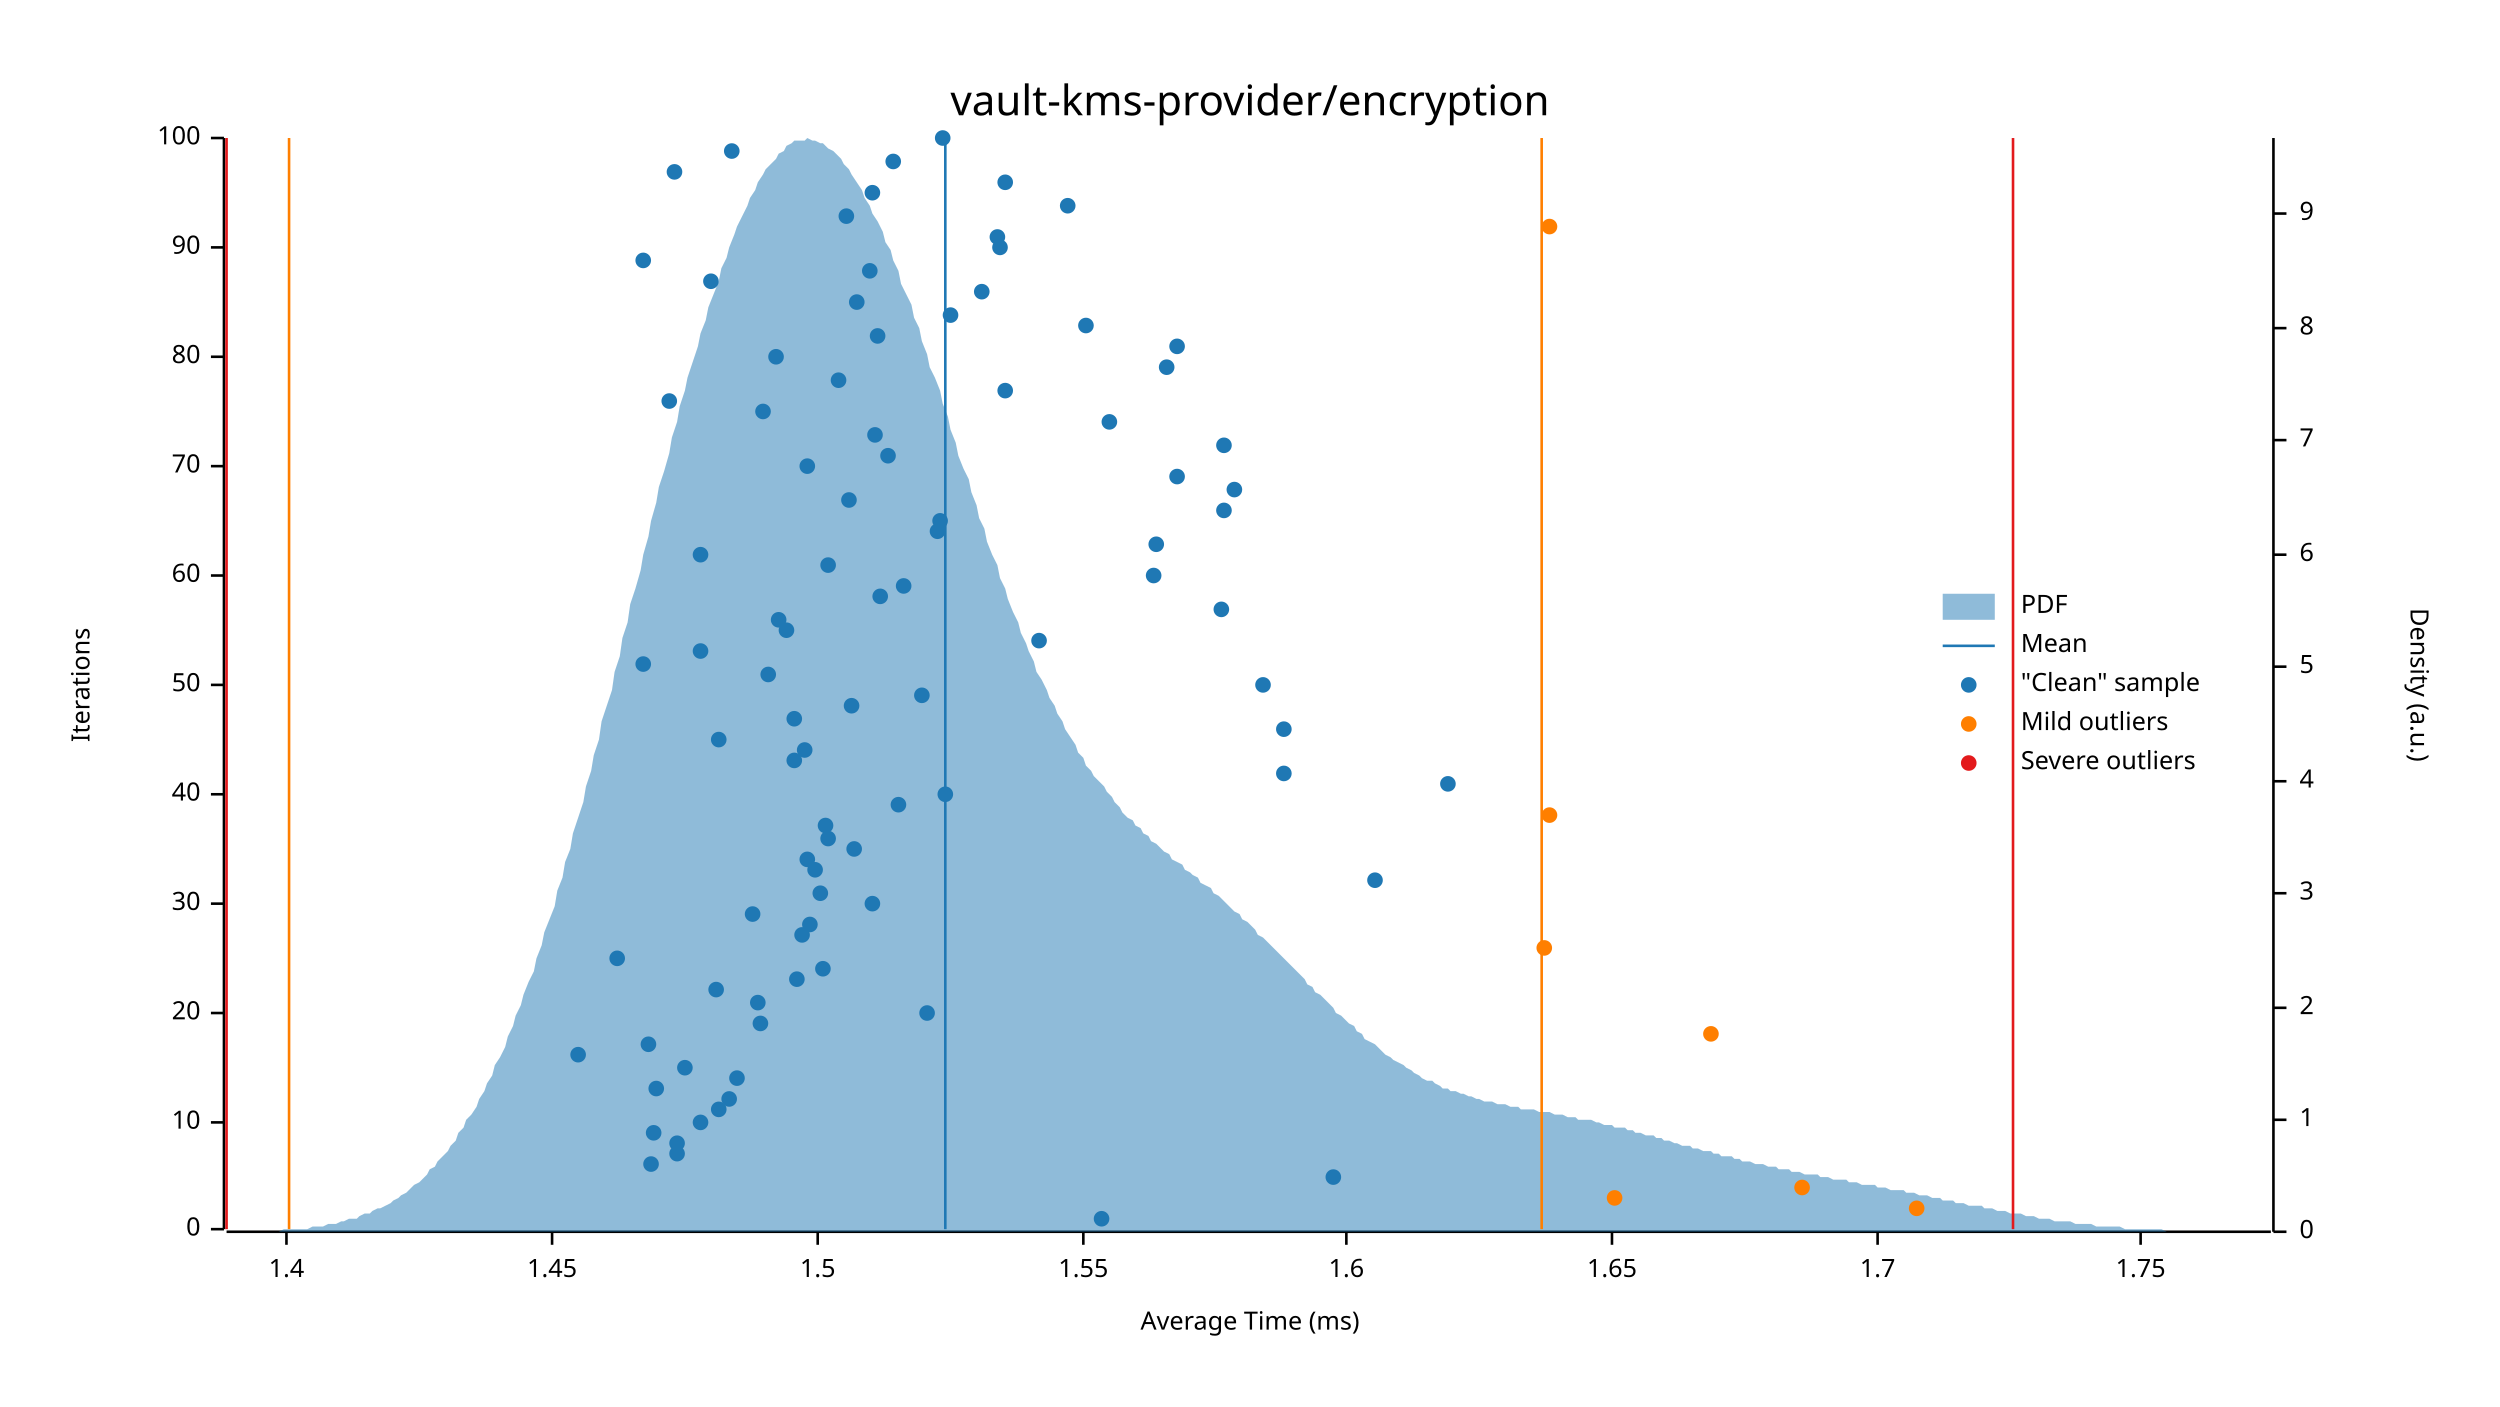
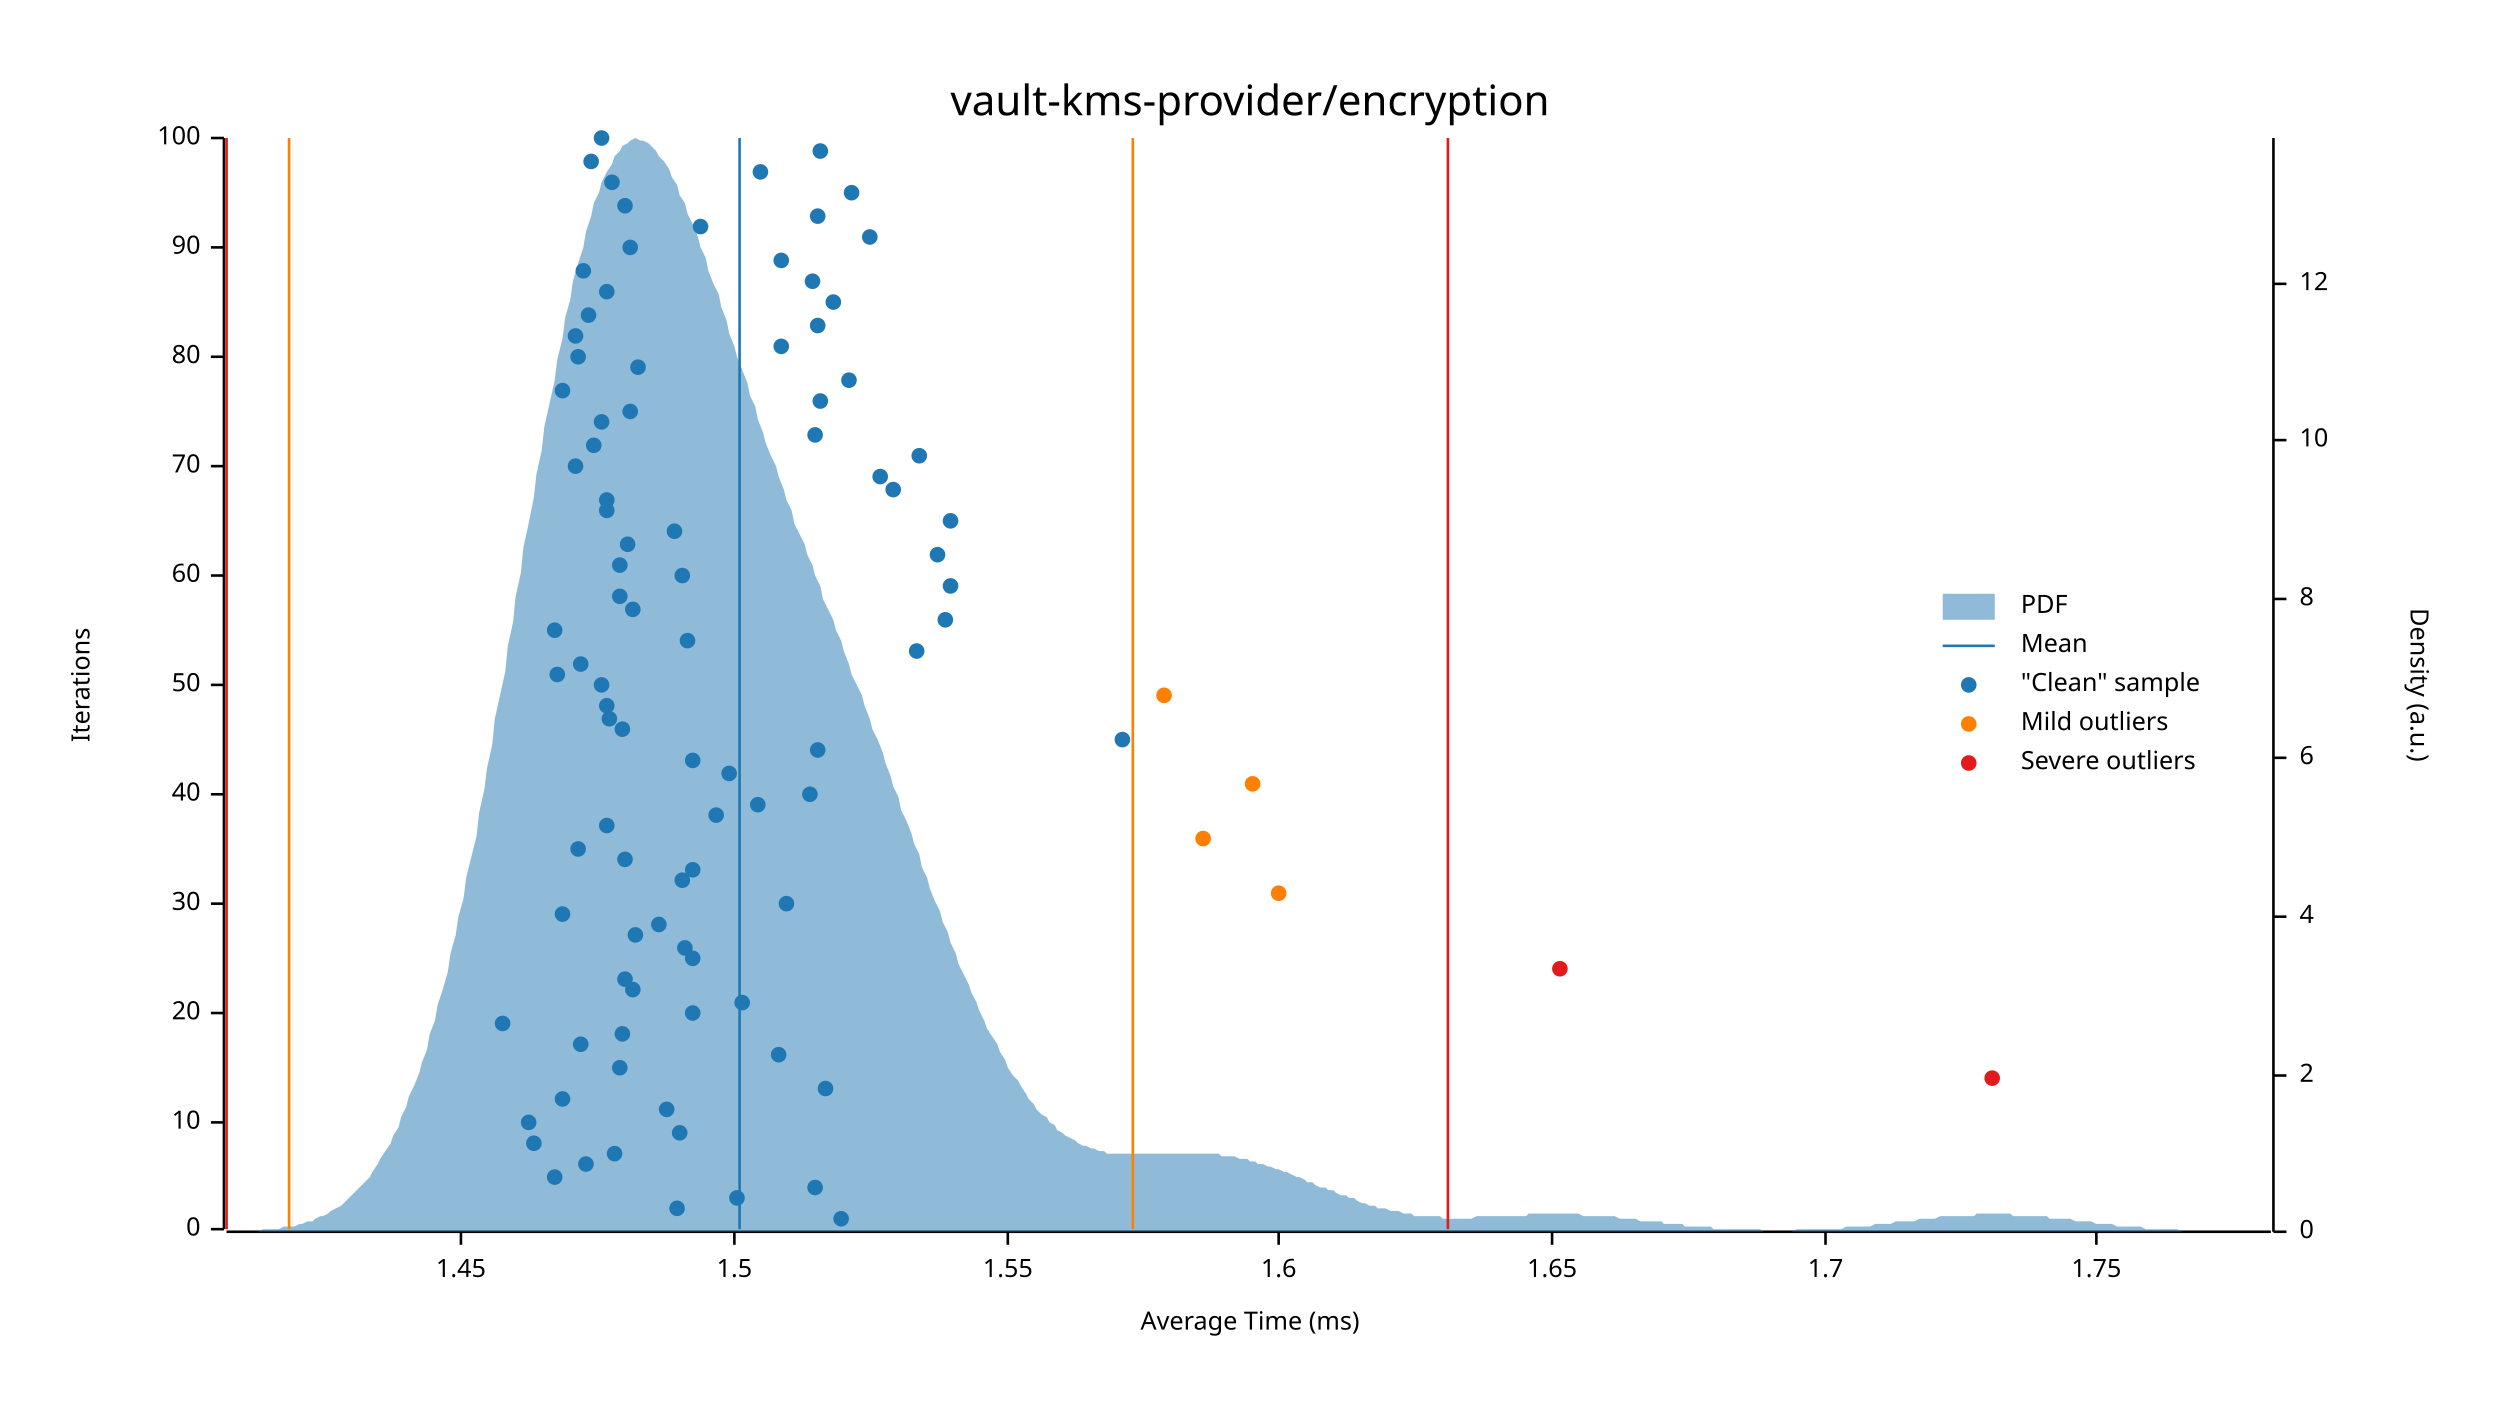
<svg xmlns="http://www.w3.org/2000/svg" width="960" height="540" viewBox="0 0 960 540">
  <text x="480" y="32" dy="0.76em" text-anchor="middle" font-family="sans-serif" font-size="16.129" opacity="1" fill="#000000">
vault-kms-provider/encryption
</text>
  <text x="27" y="263" dy="0.76em" text-anchor="middle" font-family="sans-serif" font-size="9.677" opacity="1" fill="#000000" transform="rotate(270, 27, 263)">
Iterations
</text>
  <text x="480" y="513" dy="-0.5ex" text-anchor="middle" font-family="sans-serif" font-size="9.677" opacity="1" fill="#000000">
Average Time (ms)
</text>
  <polyline fill="none" opacity="1" stroke="#000000" stroke-width="1" points="86,53 86,472 " />
  <text x="77" y="472" dy="0.5ex" text-anchor="end" font-family="sans-serif" font-size="9.677" opacity="1" fill="#000000">
0
</text>
  <polyline fill="none" opacity="1" stroke="#000000" stroke-width="1" points="81,472 86,472 " />
  <text x="77" y="431" dy="0.5ex" text-anchor="end" font-family="sans-serif" font-size="9.677" opacity="1" fill="#000000">
10
</text>
  <polyline fill="none" opacity="1" stroke="#000000" stroke-width="1" points="81,431 86,431 " />
  <text x="77" y="389" dy="0.5ex" text-anchor="end" font-family="sans-serif" font-size="9.677" opacity="1" fill="#000000">
20
</text>
  <polyline fill="none" opacity="1" stroke="#000000" stroke-width="1" points="81,389 86,389 " />
  <text x="77" y="347" dy="0.5ex" text-anchor="end" font-family="sans-serif" font-size="9.677" opacity="1" fill="#000000">
30
</text>
  <polyline fill="none" opacity="1" stroke="#000000" stroke-width="1" points="81,347 86,347 " />
  <text x="77" y="305" dy="0.5ex" text-anchor="end" font-family="sans-serif" font-size="9.677" opacity="1" fill="#000000">
40
</text>
  <polyline fill="none" opacity="1" stroke="#000000" stroke-width="1" points="81,305 86,305 " />
  <text x="77" y="263" dy="0.5ex" text-anchor="end" font-family="sans-serif" font-size="9.677" opacity="1" fill="#000000">
50
</text>
  <polyline fill="none" opacity="1" stroke="#000000" stroke-width="1" points="81,263 86,263 " />
  <text x="77" y="221" dy="0.5ex" text-anchor="end" font-family="sans-serif" font-size="9.677" opacity="1" fill="#000000">
60
</text>
  <polyline fill="none" opacity="1" stroke="#000000" stroke-width="1" points="81,221 86,221 " />
  <text x="77" y="179" dy="0.5ex" text-anchor="end" font-family="sans-serif" font-size="9.677" opacity="1" fill="#000000">
70
</text>
  <polyline fill="none" opacity="1" stroke="#000000" stroke-width="1" points="81,179 86,179 " />
  <text x="77" y="137" dy="0.5ex" text-anchor="end" font-family="sans-serif" font-size="9.677" opacity="1" fill="#000000">
80
</text>
  <polyline fill="none" opacity="1" stroke="#000000" stroke-width="1" points="81,137 86,137 " />
  <text x="77" y="95" dy="0.5ex" text-anchor="end" font-family="sans-serif" font-size="9.677" opacity="1" fill="#000000">
90
</text>
  <polyline fill="none" opacity="1" stroke="#000000" stroke-width="1" points="81,95 86,95 " />
  <text x="77" y="53" dy="0.5ex" text-anchor="end" font-family="sans-serif" font-size="9.677" opacity="1" fill="#000000">
100
</text>
  <polyline fill="none" opacity="1" stroke="#000000" stroke-width="1" points="81,53 86,53 " />
  <polyline fill="none" opacity="1" stroke="#000000" stroke-width="1" points="87,473 872,473 " />
-   <text x="110" y="483" dy="0.76em" text-anchor="middle" font-family="sans-serif" font-size="9.677" opacity="1" fill="#000000">
- 1.4
- </text>
-   <polyline fill="none" opacity="1" stroke="#000000" stroke-width="1" points="110,473 110,478 " />
-   <text x="212" y="483" dy="0.76em" text-anchor="middle" font-family="sans-serif" font-size="9.677" opacity="1" fill="#000000">
+   <text x="177" y="483" dy="0.76em" text-anchor="middle" font-family="sans-serif" font-size="9.677" opacity="1" fill="#000000">
1.45
</text>
-   <polyline fill="none" opacity="1" stroke="#000000" stroke-width="1" points="212,473 212,478 " />
-   <text x="314" y="483" dy="0.76em" text-anchor="middle" font-family="sans-serif" font-size="9.677" opacity="1" fill="#000000">
+   <polyline fill="none" opacity="1" stroke="#000000" stroke-width="1" points="177,473 177,478 " />
+   <text x="282" y="483" dy="0.76em" text-anchor="middle" font-family="sans-serif" font-size="9.677" opacity="1" fill="#000000">
1.5
</text>
-   <polyline fill="none" opacity="1" stroke="#000000" stroke-width="1" points="314,473 314,478 " />
-   <text x="416" y="483" dy="0.76em" text-anchor="middle" font-family="sans-serif" font-size="9.677" opacity="1" fill="#000000">
+   <polyline fill="none" opacity="1" stroke="#000000" stroke-width="1" points="282,473 282,478 " />
+   <text x="387" y="483" dy="0.76em" text-anchor="middle" font-family="sans-serif" font-size="9.677" opacity="1" fill="#000000">
1.55
</text>
-   <polyline fill="none" opacity="1" stroke="#000000" stroke-width="1" points="416,473 416,478 " />
-   <text x="517" y="483" dy="0.76em" text-anchor="middle" font-family="sans-serif" font-size="9.677" opacity="1" fill="#000000">
+   <polyline fill="none" opacity="1" stroke="#000000" stroke-width="1" points="387,473 387,478 " />
+   <text x="491" y="483" dy="0.76em" text-anchor="middle" font-family="sans-serif" font-size="9.677" opacity="1" fill="#000000">
1.6
</text>
-   <polyline fill="none" opacity="1" stroke="#000000" stroke-width="1" points="517,473 517,478 " />
-   <text x="619" y="483" dy="0.76em" text-anchor="middle" font-family="sans-serif" font-size="9.677" opacity="1" fill="#000000">
+   <polyline fill="none" opacity="1" stroke="#000000" stroke-width="1" points="491,473 491,478 " />
+   <text x="596" y="483" dy="0.76em" text-anchor="middle" font-family="sans-serif" font-size="9.677" opacity="1" fill="#000000">
1.65
</text>
-   <polyline fill="none" opacity="1" stroke="#000000" stroke-width="1" points="619,473 619,478 " />
-   <text x="721" y="483" dy="0.76em" text-anchor="middle" font-family="sans-serif" font-size="9.677" opacity="1" fill="#000000">
+   <polyline fill="none" opacity="1" stroke="#000000" stroke-width="1" points="596,473 596,478 " />
+   <text x="701" y="483" dy="0.76em" text-anchor="middle" font-family="sans-serif" font-size="9.677" opacity="1" fill="#000000">
1.7
</text>
-   <polyline fill="none" opacity="1" stroke="#000000" stroke-width="1" points="721,473 721,478 " />
-   <text x="822" y="483" dy="0.76em" text-anchor="middle" font-family="sans-serif" font-size="9.677" opacity="1" fill="#000000">
+   <polyline fill="none" opacity="1" stroke="#000000" stroke-width="1" points="701,473 701,478 " />
+   <text x="805" y="483" dy="0.76em" text-anchor="middle" font-family="sans-serif" font-size="9.677" opacity="1" fill="#000000">
1.75
</text>
-   <polyline fill="none" opacity="1" stroke="#000000" stroke-width="1" points="822,473 822,478 " />
+   <polyline fill="none" opacity="1" stroke="#000000" stroke-width="1" points="805,473 805,478 " />
  <text x="933" y="263" dy="0.76em" text-anchor="middle" font-family="sans-serif" font-size="9.677" opacity="1" fill="#000000" transform="rotate(90, 933, 263)">
Density (a.u.)
</text>
  <polyline fill="none" opacity="1" stroke="#000000" stroke-width="1" points="873,53 873,473 " />
  <text x="883" y="473" dy="0.5ex" text-anchor="start" font-family="sans-serif" font-size="9.677" opacity="1" fill="#000000">
0
</text>
  <polyline fill="none" opacity="1" stroke="#000000" stroke-width="1" points="873,473 878,473 " />
-   <text x="883" y="430" dy="0.5ex" text-anchor="start" font-family="sans-serif" font-size="9.677" opacity="1" fill="#000000">
- 1
- </text>
-   <polyline fill="none" opacity="1" stroke="#000000" stroke-width="1" points="873,430 878,430 " />
-   <text x="883" y="387" dy="0.5ex" text-anchor="start" font-family="sans-serif" font-size="9.677" opacity="1" fill="#000000">
+   <text x="883" y="413" dy="0.5ex" text-anchor="start" font-family="sans-serif" font-size="9.677" opacity="1" fill="#000000">
2
</text>
-   <polyline fill="none" opacity="1" stroke="#000000" stroke-width="1" points="873,387 878,387 " />
-   <text x="883" y="343" dy="0.5ex" text-anchor="start" font-family="sans-serif" font-size="9.677" opacity="1" fill="#000000">
- 3
- </text>
-   <polyline fill="none" opacity="1" stroke="#000000" stroke-width="1" points="873,343 878,343 " />
-   <text x="883" y="300" dy="0.5ex" text-anchor="start" font-family="sans-serif" font-size="9.677" opacity="1" fill="#000000">
+   <polyline fill="none" opacity="1" stroke="#000000" stroke-width="1" points="873,413 878,413 " />
+   <text x="883" y="352" dy="0.5ex" text-anchor="start" font-family="sans-serif" font-size="9.677" opacity="1" fill="#000000">
4
</text>
-   <polyline fill="none" opacity="1" stroke="#000000" stroke-width="1" points="873,300 878,300 " />
-   <text x="883" y="256" dy="0.5ex" text-anchor="start" font-family="sans-serif" font-size="9.677" opacity="1" fill="#000000">
- 5
- </text>
-   <polyline fill="none" opacity="1" stroke="#000000" stroke-width="1" points="873,256 878,256 " />
-   <text x="883" y="213" dy="0.5ex" text-anchor="start" font-family="sans-serif" font-size="9.677" opacity="1" fill="#000000">
+   <polyline fill="none" opacity="1" stroke="#000000" stroke-width="1" points="873,352 878,352 " />
+   <text x="883" y="291" dy="0.5ex" text-anchor="start" font-family="sans-serif" font-size="9.677" opacity="1" fill="#000000">
6
</text>
-   <polyline fill="none" opacity="1" stroke="#000000" stroke-width="1" points="873,213 878,213 " />
+   <polyline fill="none" opacity="1" stroke="#000000" stroke-width="1" points="873,291 878,291 " />
+   <text x="883" y="230" dy="0.5ex" text-anchor="start" font-family="sans-serif" font-size="9.677" opacity="1" fill="#000000">
+ 8
+ </text>
+   <polyline fill="none" opacity="1" stroke="#000000" stroke-width="1" points="873,230 878,230 " />
  <text x="883" y="169" dy="0.5ex" text-anchor="start" font-family="sans-serif" font-size="9.677" opacity="1" fill="#000000">
- 7
+ 10
</text>
  <polyline fill="none" opacity="1" stroke="#000000" stroke-width="1" points="873,169 878,169 " />
-   <text x="883" y="126" dy="0.5ex" text-anchor="start" font-family="sans-serif" font-size="9.677" opacity="1" fill="#000000">
- 8
- </text>
-   <polyline fill="none" opacity="1" stroke="#000000" stroke-width="1" points="873,126 878,126 " />
-   <text x="883" y="82" dy="0.5ex" text-anchor="start" font-family="sans-serif" font-size="9.677" opacity="1" fill="#000000">
- 9
- </text>
-   <polyline fill="none" opacity="1" stroke="#000000" stroke-width="1" points="873,82 878,82 " />
-   <polygon opacity="0.5" fill="#1F78B4" points="87,473 88,473 90,473 91,473 93,473 94,473 96,473 98,473 99,473 101,473 102,473 104,473 105,473 107,473 109,472 110,472 112,472 113,472 115,472 116,472 118,472 120,471 121,471 123,471 124,471 126,470 127,470 129,470 131,469 132,469 134,468 135,468 137,468 138,467 140,466 142,466 143,465 145,464 146,464 148,463 150,462 151,461 153,460 154,459 156,458 157,457 159,455 161,454 162,453 164,451 165,449 167,448 168,446 170,444 172,442 173,440 175,438 176,435 178,433 179,430 181,428 183,425 184,422 186,419 187,416 189,413 190,409 192,406 194,402 195,398 197,394 198,390 200,386 201,382 203,377 205,373 206,368 208,363 209,358 211,353 213,348 214,342 216,337 217,331 219,326 220,320 222,314 224,308 225,302 227,296 228,290 230,284 231,277 233,271 235,265 236,258 238,252 239,245 241,239 242,232 244,226 246,219 247,213 249,206 250,200 252,193 253,187 255,181 257,174 258,168 260,162 261,156 263,150 264,145 266,139 268,133 269,128 271,123 272,118 274,113 276,108 277,103 279,99 280,95 282,90 283,87 285,83 287,79 288,76 290,73 291,70 293,67 294,65 296,63 298,61 299,59 301,58 302,56 304,55 305,54 307,54 309,54 310,53 312,54 313,54 315,55 316,55 318,57 320,58 321,59 323,61 324,63 326,65 327,67 329,70 331,73 332,76 334,79 335,82 337,85 339,89 340,93 342,96 343,100 345,104 346,109 348,113 350,117 351,122 353,126 354,131 356,136 357,141 359,145 361,150 362,155 364,160 365,165 367,170 368,175 370,180 372,184 373,189 375,194 376,199 378,203 379,208 381,213 383,217 384,222 386,226 387,230 389,235 391,239 392,243 394,247 395,250 397,254 398,258 400,261 402,265 403,268 405,271 406,274 408,277 409,280 411,283 413,286 414,289 416,291 417,294 419,296 420,298 422,300 424,302 425,304 427,306 428,308 430,310 431,312 433,314 435,315 436,317 438,318 439,320 441,321 442,323 444,324 446,326 447,327 449,328 450,330 452,331 454,332 455,334 457,335 458,336 460,337 461,339 463,340 465,341 466,343 468,344 469,345 471,347 472,348 474,350 476,351 477,353 479,354 480,355 482,357 483,359 485,360 487,362 488,363 490,365 491,366 493,368 494,369 496,371 498,373 499,374 501,376 502,378 504,379 505,381 507,382 509,384 510,385 512,387 513,389 515,390 517,392 518,393 520,394 521,396 523,397 524,399 526,400 528,401 529,402 531,404 532,405 534,406 535,407 537,408 539,409 540,410 542,411 543,412 545,413 546,414 548,415 550,415 551,416 553,417 554,418 556,418 557,419 559,419 561,420 562,420 564,421 565,421 567,422 568,422 570,423 572,423 573,423 575,424 576,424 578,424 580,425 581,425 583,425 584,426 586,426 587,426 589,426 591,427 592,427 594,427 595,427 597,428 598,428 600,428 602,429 603,429 605,429 606,430 608,430 609,430 611,430 613,431 614,431 616,432 617,432 619,432 620,433 622,433 624,433 625,434 627,434 628,435 630,435 632,436 633,436 635,436 636,437 638,437 639,438 641,438 643,439 644,439 646,440 647,440 649,440 650,441 652,441 654,442 655,442 657,442 658,443 660,443 661,444 663,444 665,444 666,445 668,445 669,446 671,446 672,446 674,447 676,447 677,447 679,448 680,448 682,448 683,449 685,449 687,449 688,450 690,450 691,450 693,451 695,451 696,451 698,451 699,452 701,452 702,452 704,453 706,453 707,453 709,453 710,454 712,454 713,454 715,455 717,455 718,455 720,455 721,456 723,456 724,456 726,457 728,457 729,457 731,457 732,458 734,458 735,458 737,459 739,459 740,459 742,460 743,460 745,460 746,461 748,461 750,461 751,462 753,462 754,462 756,463 758,463 759,463 761,463 762,464 764,464 765,464 767,465 769,465 770,465 772,466 773,466 775,466 776,466 778,467 780,467 781,467 783,468 784,468 786,468 787,468 789,469 791,469 792,469 794,469 795,469 797,470 798,470 800,470 802,470 803,470 805,471 806,471 808,471 809,471 811,471 813,471 814,471 816,472 817,472 819,472 821,472 822,472 824,472 825,472 827,472 828,472 830,472 832,473 833,473 835,473 836,473 838,473 839,473 841,473 843,473 844,473 846,473 847,473 849,473 850,473 852,473 854,473 855,473 857,473 858,473 860,473 861,473 863,473 865,473 866,473 868,473 869,473 871,473 873,473 873,473 87,473 " />
-   <polyline fill="none" opacity="1" stroke="#1F78B4" stroke-width="1" points="363,472 363,53 " />
+   <text x="883" y="109" dy="0.5ex" text-anchor="start" font-family="sans-serif" font-size="9.677" opacity="1" fill="#000000">
+ 12
+ </text>
+   <polyline fill="none" opacity="1" stroke="#000000" stroke-width="1" points="873,109 878,109 " />
+   <polygon opacity="0.5" fill="#1F78B4" points="87,473 88,473 90,473 91,473 93,473 94,473 96,473 98,473 99,473 101,472 102,472 104,472 105,472 107,472 109,471 110,471 112,471 113,471 115,470 116,470 118,469 120,469 121,468 123,467 124,467 126,466 127,465 129,464 131,463 132,462 134,460 135,459 137,457 138,456 140,454 142,452 143,450 145,447 146,445 148,442 150,439 151,436 153,433 154,429 156,425 157,421 159,417 161,412 162,408 164,403 165,397 167,392 168,386 170,380 172,373 173,366 175,359 176,352 178,345 179,337 181,329 183,321 184,312 186,303 187,295 189,286 190,276 192,267 194,258 195,248 197,239 198,229 200,220 201,210 203,201 205,191 206,182 208,173 209,164 211,155 213,146 214,138 216,130 217,122 219,115 220,108 222,101 224,95 225,89 227,83 228,78 230,74 231,70 233,66 235,63 236,60 238,58 239,56 241,55 242,54 244,53 246,54 247,54 249,55 250,56 252,58 253,60 255,62 257,65 258,68 260,71 261,75 263,78 264,82 266,86 268,91 269,95 271,99 272,104 274,109 276,113 277,118 279,123 280,128 282,133 283,137 285,142 287,147 288,152 290,156 291,161 293,166 294,170 296,175 298,179 299,183 301,188 302,192 304,196 305,201 307,205 309,209 310,213 312,217 313,221 315,225 316,230 318,234 320,238 321,242 323,246 324,250 326,255 327,259 329,263 331,267 332,271 334,276 335,280 337,284 339,289 340,293 342,298 343,302 345,306 346,311 348,315 350,320 351,324 353,328 354,333 356,337 357,341 359,346 361,350 362,354 364,358 365,362 367,366 368,370 370,374 372,378 373,381 375,385 376,388 378,392 379,395 381,398 383,401 384,404 386,407 387,410 389,413 391,415 392,417 394,420 395,422 397,424 398,426 400,428 402,429 403,431 405,432 406,434 408,435 409,436 411,437 413,438 414,439 416,440 417,440 419,441 420,441 422,442 424,442 425,443 427,443 428,443 430,443 431,443 433,443 435,443 436,443 438,443 439,443 441,443 442,443 444,443 446,443 447,443 449,443 450,443 452,443 454,443 455,443 457,443 458,443 460,443 461,443 463,443 465,443 466,443 468,443 469,444 471,444 472,444 474,444 476,445 477,445 479,445 480,446 482,446 483,447 485,447 487,448 488,448 490,449 491,449 493,450 494,450 496,451 498,452 499,452 501,453 502,454 504,454 505,455 507,456 509,456 510,457 512,457 513,458 515,459 517,459 518,460 520,460 521,461 523,462 524,462 526,463 528,463 529,464 531,464 532,464 534,465 535,465 537,465 539,466 540,466 542,466 543,467 545,467 546,467 548,467 550,467 551,467 553,467 554,468 556,468 557,468 559,468 561,468 562,468 564,468 565,468 567,467 568,467 570,467 572,467 573,467 575,467 576,467 578,467 580,467 581,467 583,467 584,467 586,467 587,466 589,466 591,466 592,466 594,466 595,466 597,466 598,466 600,466 602,466 603,466 605,466 606,466 608,467 609,467 611,467 613,467 614,467 616,467 617,467 619,467 620,467 622,468 624,468 625,468 627,468 628,468 630,469 632,469 633,469 635,469 636,469 638,469 639,470 641,470 643,470 644,470 646,470 647,471 649,471 650,471 652,471 654,471 655,471 657,471 658,472 660,472 661,472 663,472 665,472 666,472 668,472 669,472 671,472 672,472 674,472 676,472 677,473 679,473 680,473 682,473 683,473 685,473 687,473 688,473 690,472 691,472 693,472 695,472 696,472 698,472 699,472 701,472 702,472 704,472 706,472 707,472 709,471 710,471 712,471 713,471 715,471 717,471 718,471 720,470 721,470 723,470 724,470 726,470 728,469 729,469 731,469 732,469 734,469 735,469 737,468 739,468 740,468 742,468 743,468 745,467 746,467 748,467 750,467 751,467 753,467 754,467 756,467 758,467 759,466 761,466 762,466 764,466 765,466 767,466 769,466 770,466 772,466 773,467 775,467 776,467 778,467 780,467 781,467 783,467 784,467 786,467 787,468 789,468 791,468 792,468 794,468 795,468 797,469 798,469 800,469 802,469 803,469 805,470 806,470 808,470 809,470 811,470 813,471 814,471 816,471 817,471 819,471 821,471 822,471 824,472 825,472 827,472 828,472 830,472 832,472 833,472 835,472 836,472 838,473 839,473 841,473 843,473 844,473 846,473 847,473 849,473 850,473 852,473 854,473 855,473 857,473 858,473 860,473 861,473 863,473 865,473 866,473 868,473 869,473 871,473 873,473 873,473 87,473 " />
+   <polyline fill="none" opacity="1" stroke="#1F78B4" stroke-width="1" points="284,472 284,53 " />
  <polyline fill="none" opacity="1" stroke="#FF7F00" stroke-width="1" points="111,472 111,53 " />
-   <polyline fill="none" opacity="1" stroke="#FF7F00" stroke-width="1" points="592,472 592,53 " />
+   <polyline fill="none" opacity="1" stroke="#FF7F00" stroke-width="1" points="435,472 435,53 " />
  <polyline fill="none" opacity="1" stroke="#E31A1C" stroke-width="1" points="87,472 87,53 " />
-   <polyline fill="none" opacity="1" stroke="#E31A1C" stroke-width="1" points="773,472 773,53 " />
-   <circle cx="423" cy="468" r="3" opacity="1" fill="#1F78B4" stroke="none" stroke-width="1" />
-   <circle cx="512" cy="452" r="3" opacity="1" fill="#1F78B4" stroke="none" stroke-width="1" />
-   <circle cx="250" cy="447" r="3" opacity="1" fill="#1F78B4" stroke="none" stroke-width="1" />
-   <circle cx="260" cy="443" r="3" opacity="1" fill="#1F78B4" stroke="none" stroke-width="1" />
-   <circle cx="260" cy="439" r="3" opacity="1" fill="#1F78B4" stroke="none" stroke-width="1" />
-   <circle cx="251" cy="435" r="3" opacity="1" fill="#1F78B4" stroke="none" stroke-width="1" />
-   <circle cx="269" cy="431" r="3" opacity="1" fill="#1F78B4" stroke="none" stroke-width="1" />
-   <circle cx="276" cy="426" r="3" opacity="1" fill="#1F78B4" stroke="none" stroke-width="1" />
-   <circle cx="280" cy="422" r="3" opacity="1" fill="#1F78B4" stroke="none" stroke-width="1" />
-   <circle cx="252" cy="418" r="3" opacity="1" fill="#1F78B4" stroke="none" stroke-width="1" />
-   <circle cx="283" cy="414" r="3" opacity="1" fill="#1F78B4" stroke="none" stroke-width="1" />
-   <circle cx="263" cy="410" r="3" opacity="1" fill="#1F78B4" stroke="none" stroke-width="1" />
-   <circle cx="222" cy="405" r="3" opacity="1" fill="#1F78B4" stroke="none" stroke-width="1" />
-   <circle cx="249" cy="401" r="3" opacity="1" fill="#1F78B4" stroke="none" stroke-width="1" />
-   <circle cx="292" cy="393" r="3" opacity="1" fill="#1F78B4" stroke="none" stroke-width="1" />
-   <circle cx="356" cy="389" r="3" opacity="1" fill="#1F78B4" stroke="none" stroke-width="1" />
-   <circle cx="291" cy="385" r="3" opacity="1" fill="#1F78B4" stroke="none" stroke-width="1" />
-   <circle cx="275" cy="380" r="3" opacity="1" fill="#1F78B4" stroke="none" stroke-width="1" />
-   <circle cx="306" cy="376" r="3" opacity="1" fill="#1F78B4" stroke="none" stroke-width="1" />
-   <circle cx="316" cy="372" r="3" opacity="1" fill="#1F78B4" stroke="none" stroke-width="1" />
-   <circle cx="237" cy="368" r="3" opacity="1" fill="#1F78B4" stroke="none" stroke-width="1" />
-   <circle cx="308" cy="359" r="3" opacity="1" fill="#1F78B4" stroke="none" stroke-width="1" />
-   <circle cx="311" cy="355" r="3" opacity="1" fill="#1F78B4" stroke="none" stroke-width="1" />
-   <circle cx="289" cy="351" r="3" opacity="1" fill="#1F78B4" stroke="none" stroke-width="1" />
-   <circle cx="335" cy="347" r="3" opacity="1" fill="#1F78B4" stroke="none" stroke-width="1" />
-   <circle cx="315" cy="343" r="3" opacity="1" fill="#1F78B4" stroke="none" stroke-width="1" />
-   <circle cx="528" cy="338" r="3" opacity="1" fill="#1F78B4" stroke="none" stroke-width="1" />
-   <circle cx="313" cy="334" r="3" opacity="1" fill="#1F78B4" stroke="none" stroke-width="1" />
-   <circle cx="310" cy="330" r="3" opacity="1" fill="#1F78B4" stroke="none" stroke-width="1" />
-   <circle cx="328" cy="326" r="3" opacity="1" fill="#1F78B4" stroke="none" stroke-width="1" />
-   <circle cx="318" cy="322" r="3" opacity="1" fill="#1F78B4" stroke="none" stroke-width="1" />
-   <circle cx="317" cy="317" r="3" opacity="1" fill="#1F78B4" stroke="none" stroke-width="1" />
-   <circle cx="345" cy="309" r="3" opacity="1" fill="#1F78B4" stroke="none" stroke-width="1" />
-   <circle cx="363" cy="305" r="3" opacity="1" fill="#1F78B4" stroke="none" stroke-width="1" />
-   <circle cx="556" cy="301" r="3" opacity="1" fill="#1F78B4" stroke="none" stroke-width="1" />
-   <circle cx="493" cy="297" r="3" opacity="1" fill="#1F78B4" stroke="none" stroke-width="1" />
-   <circle cx="305" cy="292" r="3" opacity="1" fill="#1F78B4" stroke="none" stroke-width="1" />
-   <circle cx="309" cy="288" r="3" opacity="1" fill="#1F78B4" stroke="none" stroke-width="1" />
-   <circle cx="276" cy="284" r="3" opacity="1" fill="#1F78B4" stroke="none" stroke-width="1" />
-   <circle cx="493" cy="280" r="3" opacity="1" fill="#1F78B4" stroke="none" stroke-width="1" />
-   <circle cx="305" cy="276" r="3" opacity="1" fill="#1F78B4" stroke="none" stroke-width="1" />
-   <circle cx="327" cy="271" r="3" opacity="1" fill="#1F78B4" stroke="none" stroke-width="1" />
-   <circle cx="354" cy="267" r="3" opacity="1" fill="#1F78B4" stroke="none" stroke-width="1" />
-   <circle cx="485" cy="263" r="3" opacity="1" fill="#1F78B4" stroke="none" stroke-width="1" />
-   <circle cx="295" cy="259" r="3" opacity="1" fill="#1F78B4" stroke="none" stroke-width="1" />
-   <circle cx="247" cy="255" r="3" opacity="1" fill="#1F78B4" stroke="none" stroke-width="1" />
-   <circle cx="269" cy="250" r="3" opacity="1" fill="#1F78B4" stroke="none" stroke-width="1" />
-   <circle cx="399" cy="246" r="3" opacity="1" fill="#1F78B4" stroke="none" stroke-width="1" />
-   <circle cx="302" cy="242" r="3" opacity="1" fill="#1F78B4" stroke="none" stroke-width="1" />
-   <circle cx="299" cy="238" r="3" opacity="1" fill="#1F78B4" stroke="none" stroke-width="1" />
-   <circle cx="469" cy="234" r="3" opacity="1" fill="#1F78B4" stroke="none" stroke-width="1" />
-   <circle cx="338" cy="229" r="3" opacity="1" fill="#1F78B4" stroke="none" stroke-width="1" />
-   <circle cx="347" cy="225" r="3" opacity="1" fill="#1F78B4" stroke="none" stroke-width="1" />
-   <circle cx="443" cy="221" r="3" opacity="1" fill="#1F78B4" stroke="none" stroke-width="1" />
-   <circle cx="318" cy="217" r="3" opacity="1" fill="#1F78B4" stroke="none" stroke-width="1" />
-   <circle cx="269" cy="213" r="3" opacity="1" fill="#1F78B4" stroke="none" stroke-width="1" />
-   <circle cx="444" cy="209" r="3" opacity="1" fill="#1F78B4" stroke="none" stroke-width="1" />
-   <circle cx="360" cy="204" r="3" opacity="1" fill="#1F78B4" stroke="none" stroke-width="1" />
-   <circle cx="361" cy="200" r="3" opacity="1" fill="#1F78B4" stroke="none" stroke-width="1" />
-   <circle cx="470" cy="196" r="3" opacity="1" fill="#1F78B4" stroke="none" stroke-width="1" />
-   <circle cx="326" cy="192" r="3" opacity="1" fill="#1F78B4" stroke="none" stroke-width="1" />
-   <circle cx="474" cy="188" r="3" opacity="1" fill="#1F78B4" stroke="none" stroke-width="1" />
-   <circle cx="452" cy="183" r="3" opacity="1" fill="#1F78B4" stroke="none" stroke-width="1" />
-   <circle cx="310" cy="179" r="3" opacity="1" fill="#1F78B4" stroke="none" stroke-width="1" />
-   <circle cx="341" cy="175" r="3" opacity="1" fill="#1F78B4" stroke="none" stroke-width="1" />
-   <circle cx="470" cy="171" r="3" opacity="1" fill="#1F78B4" stroke="none" stroke-width="1" />
-   <circle cx="336" cy="167" r="3" opacity="1" fill="#1F78B4" stroke="none" stroke-width="1" />
-   <circle cx="426" cy="162" r="3" opacity="1" fill="#1F78B4" stroke="none" stroke-width="1" />
-   <circle cx="293" cy="158" r="3" opacity="1" fill="#1F78B4" stroke="none" stroke-width="1" />
-   <circle cx="257" cy="154" r="3" opacity="1" fill="#1F78B4" stroke="none" stroke-width="1" />
-   <circle cx="386" cy="150" r="3" opacity="1" fill="#1F78B4" stroke="none" stroke-width="1" />
-   <circle cx="322" cy="146" r="3" opacity="1" fill="#1F78B4" stroke="none" stroke-width="1" />
-   <circle cx="448" cy="141" r="3" opacity="1" fill="#1F78B4" stroke="none" stroke-width="1" />
-   <circle cx="298" cy="137" r="3" opacity="1" fill="#1F78B4" stroke="none" stroke-width="1" />
-   <circle cx="452" cy="133" r="3" opacity="1" fill="#1F78B4" stroke="none" stroke-width="1" />
-   <circle cx="337" cy="129" r="3" opacity="1" fill="#1F78B4" stroke="none" stroke-width="1" />
-   <circle cx="417" cy="125" r="3" opacity="1" fill="#1F78B4" stroke="none" stroke-width="1" />
-   <circle cx="365" cy="121" r="3" opacity="1" fill="#1F78B4" stroke="none" stroke-width="1" />
-   <circle cx="329" cy="116" r="3" opacity="1" fill="#1F78B4" stroke="none" stroke-width="1" />
-   <circle cx="377" cy="112" r="3" opacity="1" fill="#1F78B4" stroke="none" stroke-width="1" />
-   <circle cx="273" cy="108" r="3" opacity="1" fill="#1F78B4" stroke="none" stroke-width="1" />
-   <circle cx="334" cy="104" r="3" opacity="1" fill="#1F78B4" stroke="none" stroke-width="1" />
-   <circle cx="247" cy="100" r="3" opacity="1" fill="#1F78B4" stroke="none" stroke-width="1" />
-   <circle cx="384" cy="95" r="3" opacity="1" fill="#1F78B4" stroke="none" stroke-width="1" />
-   <circle cx="383" cy="91" r="3" opacity="1" fill="#1F78B4" stroke="none" stroke-width="1" />
-   <circle cx="325" cy="83" r="3" opacity="1" fill="#1F78B4" stroke="none" stroke-width="1" />
-   <circle cx="410" cy="79" r="3" opacity="1" fill="#1F78B4" stroke="none" stroke-width="1" />
-   <circle cx="335" cy="74" r="3" opacity="1" fill="#1F78B4" stroke="none" stroke-width="1" />
-   <circle cx="386" cy="70" r="3" opacity="1" fill="#1F78B4" stroke="none" stroke-width="1" />
-   <circle cx="259" cy="66" r="3" opacity="1" fill="#1F78B4" stroke="none" stroke-width="1" />
-   <circle cx="343" cy="62" r="3" opacity="1" fill="#1F78B4" stroke="none" stroke-width="1" />
-   <circle cx="281" cy="58" r="3" opacity="1" fill="#1F78B4" stroke="none" stroke-width="1" />
-   <circle cx="362" cy="53" r="3" opacity="1" fill="#1F78B4" stroke="none" stroke-width="1" />
-   <circle cx="736" cy="464" r="3" opacity="1" fill="#FF7F00" stroke="none" stroke-width="1" />
-   <circle cx="620" cy="460" r="3" opacity="1" fill="#FF7F00" stroke="none" stroke-width="1" />
-   <circle cx="692" cy="456" r="3" opacity="1" fill="#FF7F00" stroke="none" stroke-width="1" />
-   <circle cx="657" cy="397" r="3" opacity="1" fill="#FF7F00" stroke="none" stroke-width="1" />
-   <circle cx="593" cy="364" r="3" opacity="1" fill="#FF7F00" stroke="none" stroke-width="1" />
-   <circle cx="595" cy="313" r="3" opacity="1" fill="#FF7F00" stroke="none" stroke-width="1" />
-   <circle cx="595" cy="87" r="3" opacity="1" fill="#FF7F00" stroke="none" stroke-width="1" />
+   <polyline fill="none" opacity="1" stroke="#E31A1C" stroke-width="1" points="556,472 556,53 " />
+   <circle cx="323" cy="468" r="3" opacity="1" fill="#1F78B4" stroke="none" stroke-width="1" />
+   <circle cx="260" cy="464" r="3" opacity="1" fill="#1F78B4" stroke="none" stroke-width="1" />
+   <circle cx="283" cy="460" r="3" opacity="1" fill="#1F78B4" stroke="none" stroke-width="1" />
+   <circle cx="313" cy="456" r="3" opacity="1" fill="#1F78B4" stroke="none" stroke-width="1" />
+   <circle cx="213" cy="452" r="3" opacity="1" fill="#1F78B4" stroke="none" stroke-width="1" />
+   <circle cx="225" cy="447" r="3" opacity="1" fill="#1F78B4" stroke="none" stroke-width="1" />
+   <circle cx="236" cy="443" r="3" opacity="1" fill="#1F78B4" stroke="none" stroke-width="1" />
+   <circle cx="205" cy="439" r="3" opacity="1" fill="#1F78B4" stroke="none" stroke-width="1" />
+   <circle cx="261" cy="435" r="3" opacity="1" fill="#1F78B4" stroke="none" stroke-width="1" />
+   <circle cx="203" cy="431" r="3" opacity="1" fill="#1F78B4" stroke="none" stroke-width="1" />
+   <circle cx="256" cy="426" r="3" opacity="1" fill="#1F78B4" stroke="none" stroke-width="1" />
+   <circle cx="216" cy="422" r="3" opacity="1" fill="#1F78B4" stroke="none" stroke-width="1" />
+   <circle cx="317" cy="418" r="3" opacity="1" fill="#1F78B4" stroke="none" stroke-width="1" />
+   <circle cx="238" cy="410" r="3" opacity="1" fill="#1F78B4" stroke="none" stroke-width="1" />
+   <circle cx="299" cy="405" r="3" opacity="1" fill="#1F78B4" stroke="none" stroke-width="1" />
+   <circle cx="223" cy="401" r="3" opacity="1" fill="#1F78B4" stroke="none" stroke-width="1" />
+   <circle cx="239" cy="397" r="3" opacity="1" fill="#1F78B4" stroke="none" stroke-width="1" />
+   <circle cx="193" cy="393" r="3" opacity="1" fill="#1F78B4" stroke="none" stroke-width="1" />
+   <circle cx="266" cy="389" r="3" opacity="1" fill="#1F78B4" stroke="none" stroke-width="1" />
+   <circle cx="285" cy="385" r="3" opacity="1" fill="#1F78B4" stroke="none" stroke-width="1" />
+   <circle cx="243" cy="380" r="3" opacity="1" fill="#1F78B4" stroke="none" stroke-width="1" />
+   <circle cx="240" cy="376" r="3" opacity="1" fill="#1F78B4" stroke="none" stroke-width="1" />
+   <circle cx="266" cy="368" r="3" opacity="1" fill="#1F78B4" stroke="none" stroke-width="1" />
+   <circle cx="263" cy="364" r="3" opacity="1" fill="#1F78B4" stroke="none" stroke-width="1" />
+   <circle cx="244" cy="359" r="3" opacity="1" fill="#1F78B4" stroke="none" stroke-width="1" />
+   <circle cx="253" cy="355" r="3" opacity="1" fill="#1F78B4" stroke="none" stroke-width="1" />
+   <circle cx="216" cy="351" r="3" opacity="1" fill="#1F78B4" stroke="none" stroke-width="1" />
+   <circle cx="302" cy="347" r="3" opacity="1" fill="#1F78B4" stroke="none" stroke-width="1" />
+   <circle cx="262" cy="338" r="3" opacity="1" fill="#1F78B4" stroke="none" stroke-width="1" />
+   <circle cx="266" cy="334" r="3" opacity="1" fill="#1F78B4" stroke="none" stroke-width="1" />
+   <circle cx="240" cy="330" r="3" opacity="1" fill="#1F78B4" stroke="none" stroke-width="1" />
+   <circle cx="222" cy="326" r="3" opacity="1" fill="#1F78B4" stroke="none" stroke-width="1" />
+   <circle cx="233" cy="317" r="3" opacity="1" fill="#1F78B4" stroke="none" stroke-width="1" />
+   <circle cx="275" cy="313" r="3" opacity="1" fill="#1F78B4" stroke="none" stroke-width="1" />
+   <circle cx="291" cy="309" r="3" opacity="1" fill="#1F78B4" stroke="none" stroke-width="1" />
+   <circle cx="311" cy="305" r="3" opacity="1" fill="#1F78B4" stroke="none" stroke-width="1" />
+   <circle cx="280" cy="297" r="3" opacity="1" fill="#1F78B4" stroke="none" stroke-width="1" />
+   <circle cx="266" cy="292" r="3" opacity="1" fill="#1F78B4" stroke="none" stroke-width="1" />
+   <circle cx="314" cy="288" r="3" opacity="1" fill="#1F78B4" stroke="none" stroke-width="1" />
+   <circle cx="431" cy="284" r="3" opacity="1" fill="#1F78B4" stroke="none" stroke-width="1" />
+   <circle cx="239" cy="280" r="3" opacity="1" fill="#1F78B4" stroke="none" stroke-width="1" />
+   <circle cx="234" cy="276" r="3" opacity="1" fill="#1F78B4" stroke="none" stroke-width="1" />
+   <circle cx="233" cy="271" r="3" opacity="1" fill="#1F78B4" stroke="none" stroke-width="1" />
+   <circle cx="231" cy="263" r="3" opacity="1" fill="#1F78B4" stroke="none" stroke-width="1" />
+   <circle cx="214" cy="259" r="3" opacity="1" fill="#1F78B4" stroke="none" stroke-width="1" />
+   <circle cx="223" cy="255" r="3" opacity="1" fill="#1F78B4" stroke="none" stroke-width="1" />
+   <circle cx="352" cy="250" r="3" opacity="1" fill="#1F78B4" stroke="none" stroke-width="1" />
+   <circle cx="264" cy="246" r="3" opacity="1" fill="#1F78B4" stroke="none" stroke-width="1" />
+   <circle cx="213" cy="242" r="3" opacity="1" fill="#1F78B4" stroke="none" stroke-width="1" />
+   <circle cx="363" cy="238" r="3" opacity="1" fill="#1F78B4" stroke="none" stroke-width="1" />
+   <circle cx="243" cy="234" r="3" opacity="1" fill="#1F78B4" stroke="none" stroke-width="1" />
+   <circle cx="238" cy="229" r="3" opacity="1" fill="#1F78B4" stroke="none" stroke-width="1" />
+   <circle cx="365" cy="225" r="3" opacity="1" fill="#1F78B4" stroke="none" stroke-width="1" />
+   <circle cx="262" cy="221" r="3" opacity="1" fill="#1F78B4" stroke="none" stroke-width="1" />
+   <circle cx="238" cy="217" r="3" opacity="1" fill="#1F78B4" stroke="none" stroke-width="1" />
+   <circle cx="360" cy="213" r="3" opacity="1" fill="#1F78B4" stroke="none" stroke-width="1" />
+   <circle cx="241" cy="209" r="3" opacity="1" fill="#1F78B4" stroke="none" stroke-width="1" />
+   <circle cx="259" cy="204" r="3" opacity="1" fill="#1F78B4" stroke="none" stroke-width="1" />
+   <circle cx="365" cy="200" r="3" opacity="1" fill="#1F78B4" stroke="none" stroke-width="1" />
+   <circle cx="233" cy="196" r="3" opacity="1" fill="#1F78B4" stroke="none" stroke-width="1" />
+   <circle cx="233" cy="192" r="3" opacity="1" fill="#1F78B4" stroke="none" stroke-width="1" />
+   <circle cx="343" cy="188" r="3" opacity="1" fill="#1F78B4" stroke="none" stroke-width="1" />
+   <circle cx="338" cy="183" r="3" opacity="1" fill="#1F78B4" stroke="none" stroke-width="1" />
+   <circle cx="221" cy="179" r="3" opacity="1" fill="#1F78B4" stroke="none" stroke-width="1" />
+   <circle cx="353" cy="175" r="3" opacity="1" fill="#1F78B4" stroke="none" stroke-width="1" />
+   <circle cx="228" cy="171" r="3" opacity="1" fill="#1F78B4" stroke="none" stroke-width="1" />
+   <circle cx="313" cy="167" r="3" opacity="1" fill="#1F78B4" stroke="none" stroke-width="1" />
+   <circle cx="231" cy="162" r="3" opacity="1" fill="#1F78B4" stroke="none" stroke-width="1" />
+   <circle cx="242" cy="158" r="3" opacity="1" fill="#1F78B4" stroke="none" stroke-width="1" />
+   <circle cx="315" cy="154" r="3" opacity="1" fill="#1F78B4" stroke="none" stroke-width="1" />
+   <circle cx="216" cy="150" r="3" opacity="1" fill="#1F78B4" stroke="none" stroke-width="1" />
+   <circle cx="326" cy="146" r="3" opacity="1" fill="#1F78B4" stroke="none" stroke-width="1" />
+   <circle cx="245" cy="141" r="3" opacity="1" fill="#1F78B4" stroke="none" stroke-width="1" />
+   <circle cx="222" cy="137" r="3" opacity="1" fill="#1F78B4" stroke="none" stroke-width="1" />
+   <circle cx="300" cy="133" r="3" opacity="1" fill="#1F78B4" stroke="none" stroke-width="1" />
+   <circle cx="221" cy="129" r="3" opacity="1" fill="#1F78B4" stroke="none" stroke-width="1" />
+   <circle cx="314" cy="125" r="3" opacity="1" fill="#1F78B4" stroke="none" stroke-width="1" />
+   <circle cx="226" cy="121" r="3" opacity="1" fill="#1F78B4" stroke="none" stroke-width="1" />
+   <circle cx="320" cy="116" r="3" opacity="1" fill="#1F78B4" stroke="none" stroke-width="1" />
+   <circle cx="233" cy="112" r="3" opacity="1" fill="#1F78B4" stroke="none" stroke-width="1" />
+   <circle cx="312" cy="108" r="3" opacity="1" fill="#1F78B4" stroke="none" stroke-width="1" />
+   <circle cx="224" cy="104" r="3" opacity="1" fill="#1F78B4" stroke="none" stroke-width="1" />
+   <circle cx="300" cy="100" r="3" opacity="1" fill="#1F78B4" stroke="none" stroke-width="1" />
+   <circle cx="242" cy="95" r="3" opacity="1" fill="#1F78B4" stroke="none" stroke-width="1" />
+   <circle cx="334" cy="91" r="3" opacity="1" fill="#1F78B4" stroke="none" stroke-width="1" />
+   <circle cx="269" cy="87" r="3" opacity="1" fill="#1F78B4" stroke="none" stroke-width="1" />
+   <circle cx="314" cy="83" r="3" opacity="1" fill="#1F78B4" stroke="none" stroke-width="1" />
+   <circle cx="240" cy="79" r="3" opacity="1" fill="#1F78B4" stroke="none" stroke-width="1" />
+   <circle cx="327" cy="74" r="3" opacity="1" fill="#1F78B4" stroke="none" stroke-width="1" />
+   <circle cx="235" cy="70" r="3" opacity="1" fill="#1F78B4" stroke="none" stroke-width="1" />
+   <circle cx="292" cy="66" r="3" opacity="1" fill="#1F78B4" stroke="none" stroke-width="1" />
+   <circle cx="227" cy="62" r="3" opacity="1" fill="#1F78B4" stroke="none" stroke-width="1" />
+   <circle cx="315" cy="58" r="3" opacity="1" fill="#1F78B4" stroke="none" stroke-width="1" />
+   <circle cx="231" cy="53" r="3" opacity="1" fill="#1F78B4" stroke="none" stroke-width="1" />
+   <circle cx="491" cy="343" r="3" opacity="1" fill="#FF7F00" stroke="none" stroke-width="1" />
+   <circle cx="462" cy="322" r="3" opacity="1" fill="#FF7F00" stroke="none" stroke-width="1" />
+   <circle cx="481" cy="301" r="3" opacity="1" fill="#FF7F00" stroke="none" stroke-width="1" />
+   <circle cx="447" cy="267" r="3" opacity="1" fill="#FF7F00" stroke="none" stroke-width="1" />
+   <circle cx="765" cy="414" r="3" opacity="1" fill="#E31A1C" stroke="none" stroke-width="1" />
+   <circle cx="599" cy="372" r="3" opacity="1" fill="#E31A1C" stroke="none" stroke-width="1" />
  <text x="776" y="228" dy="0.76em" text-anchor="start" font-family="sans-serif" font-size="9.677" opacity="1" fill="#000000">
PDF
</text>
  <text x="776" y="243" dy="0.76em" text-anchor="start" font-family="sans-serif" font-size="9.677" opacity="1" fill="#000000">
Mean
</text>
  <text x="776" y="258" dy="0.76em" text-anchor="start" font-family="sans-serif" font-size="9.677" opacity="1" fill="#000000">
"Clean" sample
</text>
  <text x="776" y="273" dy="0.76em" text-anchor="start" font-family="sans-serif" font-size="9.677" opacity="1" fill="#000000">
Mild outliers
</text>
  <text x="776" y="288" dy="0.76em" text-anchor="start" font-family="sans-serif" font-size="9.677" opacity="1" fill="#000000">
Severe outliers
</text>
  <rect x="746" y="228" width="20" height="10" opacity="0.5" fill="#1F78B4" stroke="none" />
  <polyline fill="none" opacity="1" stroke="#1F78B4" stroke-width="1" points="746,248 766,248 " />
  <circle cx="756" cy="263" r="3" opacity="1" fill="#1F78B4" stroke="none" stroke-width="1" />
  <circle cx="756" cy="278" r="3" opacity="1" fill="#FF7F00" stroke="none" stroke-width="1" />
  <circle cx="756" cy="293" r="3" opacity="1" fill="#E31A1C" stroke="none" stroke-width="1" />
</svg>
